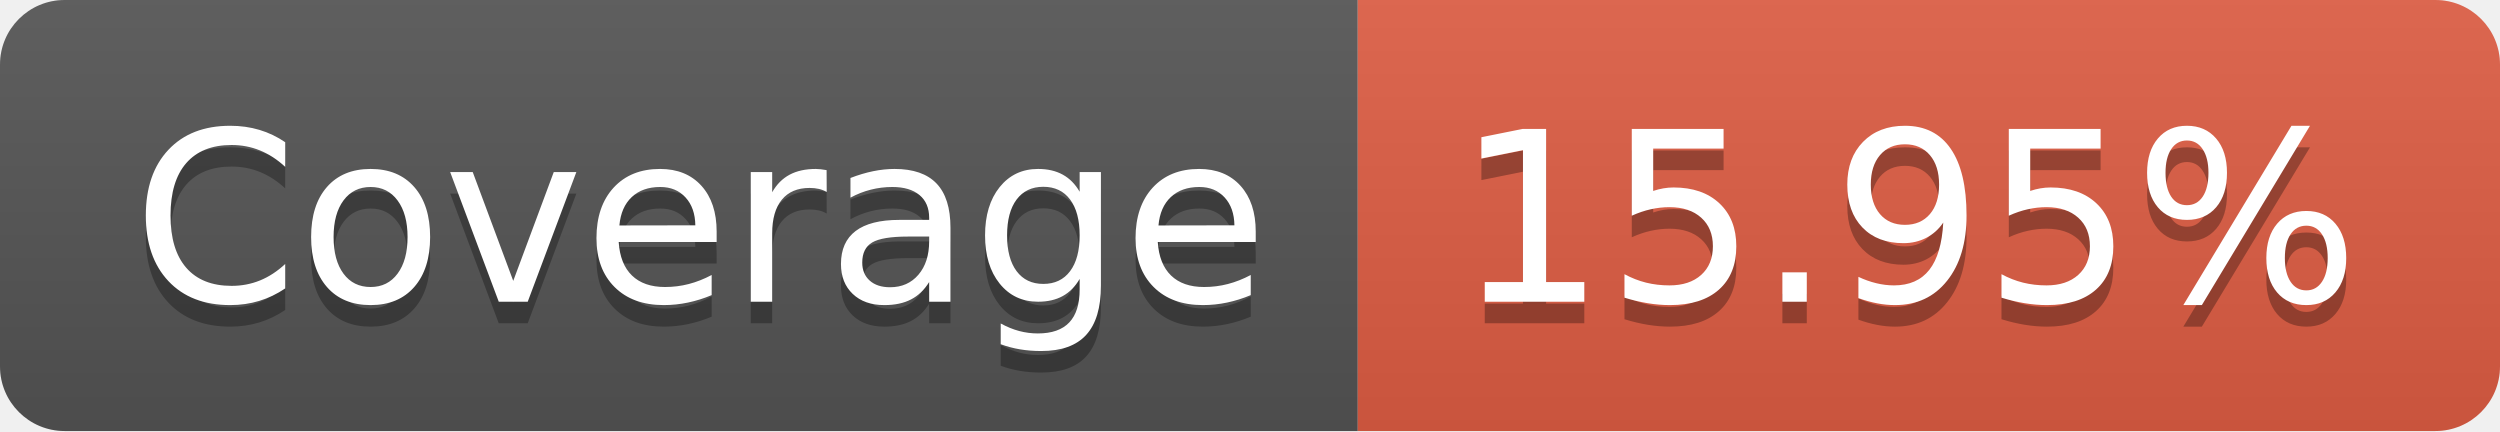
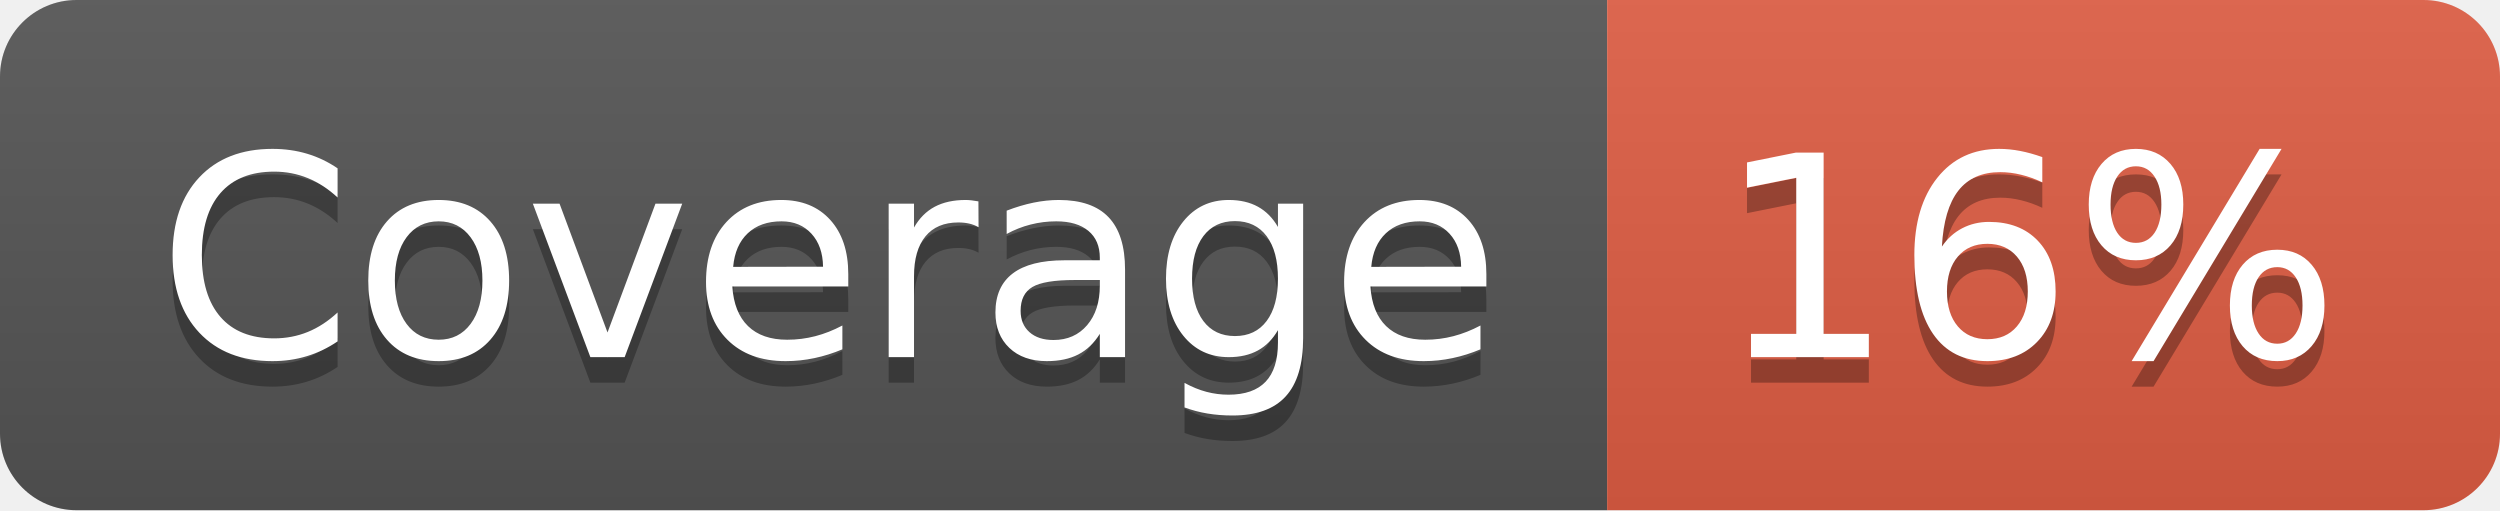
- <svg xmlns="http://www.w3.org/2000/svg" width="116" height="20" role="img" aria-label="Coverage: 15.95%">
+ <svg xmlns="http://www.w3.org/2000/svg" width="98" height="20" role="img" aria-label="Coverage: 16%">
  <linearGradient id="s" x2="0" y2="100%">
    <stop offset="0" stop-color="#bbb" stop-opacity=".1" />
    <stop offset="1" stop-opacity=".1" />
  </linearGradient>
  <clipPath id="r">
-     <rect width="116" height="20" rx="3" fill="#fff" />
+     <rect width="98" height="20" rx="3" fill="#fff" />
  </clipPath>
  <g clip-path="url(#r)">
    <rect width="63" height="20" fill="#555" />
-     <rect x="63" width="53" height="20" fill="#e05d44" />
-     <rect width="116" height="20" fill="url(#s)" />
+     <rect x="63" width="35" height="20" fill="#e05d44" />
+     <rect width="98" height="20" fill="url(#s)" />
  </g>
  <g fill="#fff" text-anchor="middle" font-family="Verdana,Geneva,DejaVu Sans,sans-serif" text-rendering="geometricPrecision" font-size="110">
    <text aria-hidden="true" x="325" y="150" fill="#010101" fill-opacity=".3" transform="scale(.1)" textLength="530">Coverage</text>
    <text x="325" y="140" transform="scale(.1)" fill="#fff" textLength="530">Coverage</text>
-     <text aria-hidden="true" x="885" y="150" fill="#010101" fill-opacity=".3" transform="scale(.1)" textLength="430">15.95%</text>
-     <text x="885" y="140" transform="scale(.1)" fill="#fff" textLength="430">15.95%</text>
+     <text aria-hidden="true" x="795" y="150" fill="#010101" fill-opacity=".3" transform="scale(.1)" textLength="250">16%</text>
+     <text x="795" y="140" transform="scale(.1)" fill="#fff" textLength="250">16%</text>
  </g>
</svg>
